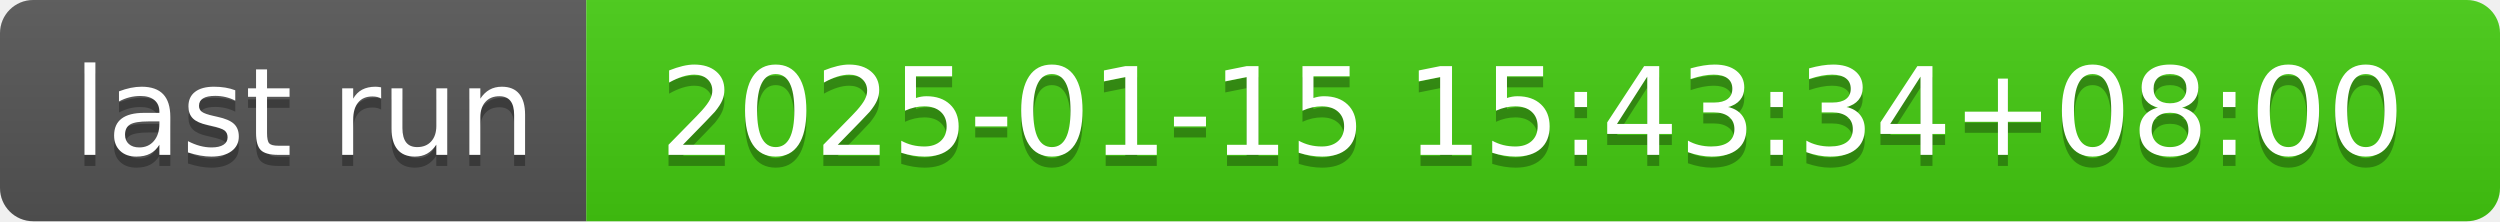
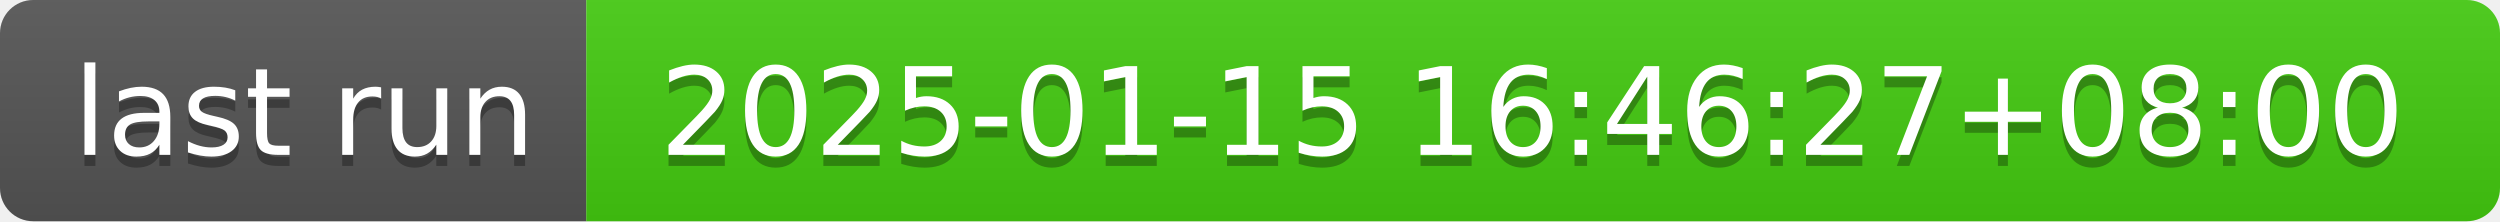
- <svg xmlns="http://www.w3.org/2000/svg" width="226" height="20" role="img" aria-label="last run: 2025-01-15 15:43:34+08:00">
+ <svg xmlns="http://www.w3.org/2000/svg" width="226" height="20" role="img" aria-label="last run: 2025-01-15 16:46:27+08:00">
  <linearGradient id="s" x2="0" y2="100%">
    <stop offset="0" stop-color="#bbb" stop-opacity=".1" />
    <stop offset="1" stop-opacity=".1" />
  </linearGradient>
  <clipPath id="r">
    <rect width="226" height="20" rx="3" fill="#fff" />
  </clipPath>
  <g clip-path="url(#r)">
    <rect width="53" height="20" fill="#555" />
    <rect x="53" width="173" height="20" fill="#4c1" />
    <rect width="226" height="20" fill="url(#s)" />
  </g>
  <g fill="#fff" text-anchor="middle" font-family="Verdana,Geneva,DejaVu Sans,sans-serif" text-rendering="geometricPrecision" font-size="110">
    <text aria-hidden="true" x="275" y="150" fill="#010101" fill-opacity=".3" transform="scale(.1)" textLength="430">last run</text>
    <text x="275" y="140" transform="scale(.1)" fill="#fff" textLength="430">last run</text>
-     <text aria-hidden="true" x="1385" y="150" fill="#010101" fill-opacity=".3" transform="scale(.1)" textLength="1630">2025-01-15 15:43:34+08:00</text>
-     <text x="1385" y="140" transform="scale(.1)" fill="#fff" textLength="1630">2025-01-15 15:43:34+08:00</text>
+     <text aria-hidden="true" x="1385" y="150" fill="#010101" fill-opacity=".3" transform="scale(.1)" textLength="1630">2025-01-15 16:46:27+08:00</text>
+     <text x="1385" y="140" transform="scale(.1)" fill="#fff" textLength="1630">2025-01-15 16:46:27+08:00</text>
  </g>
</svg>
